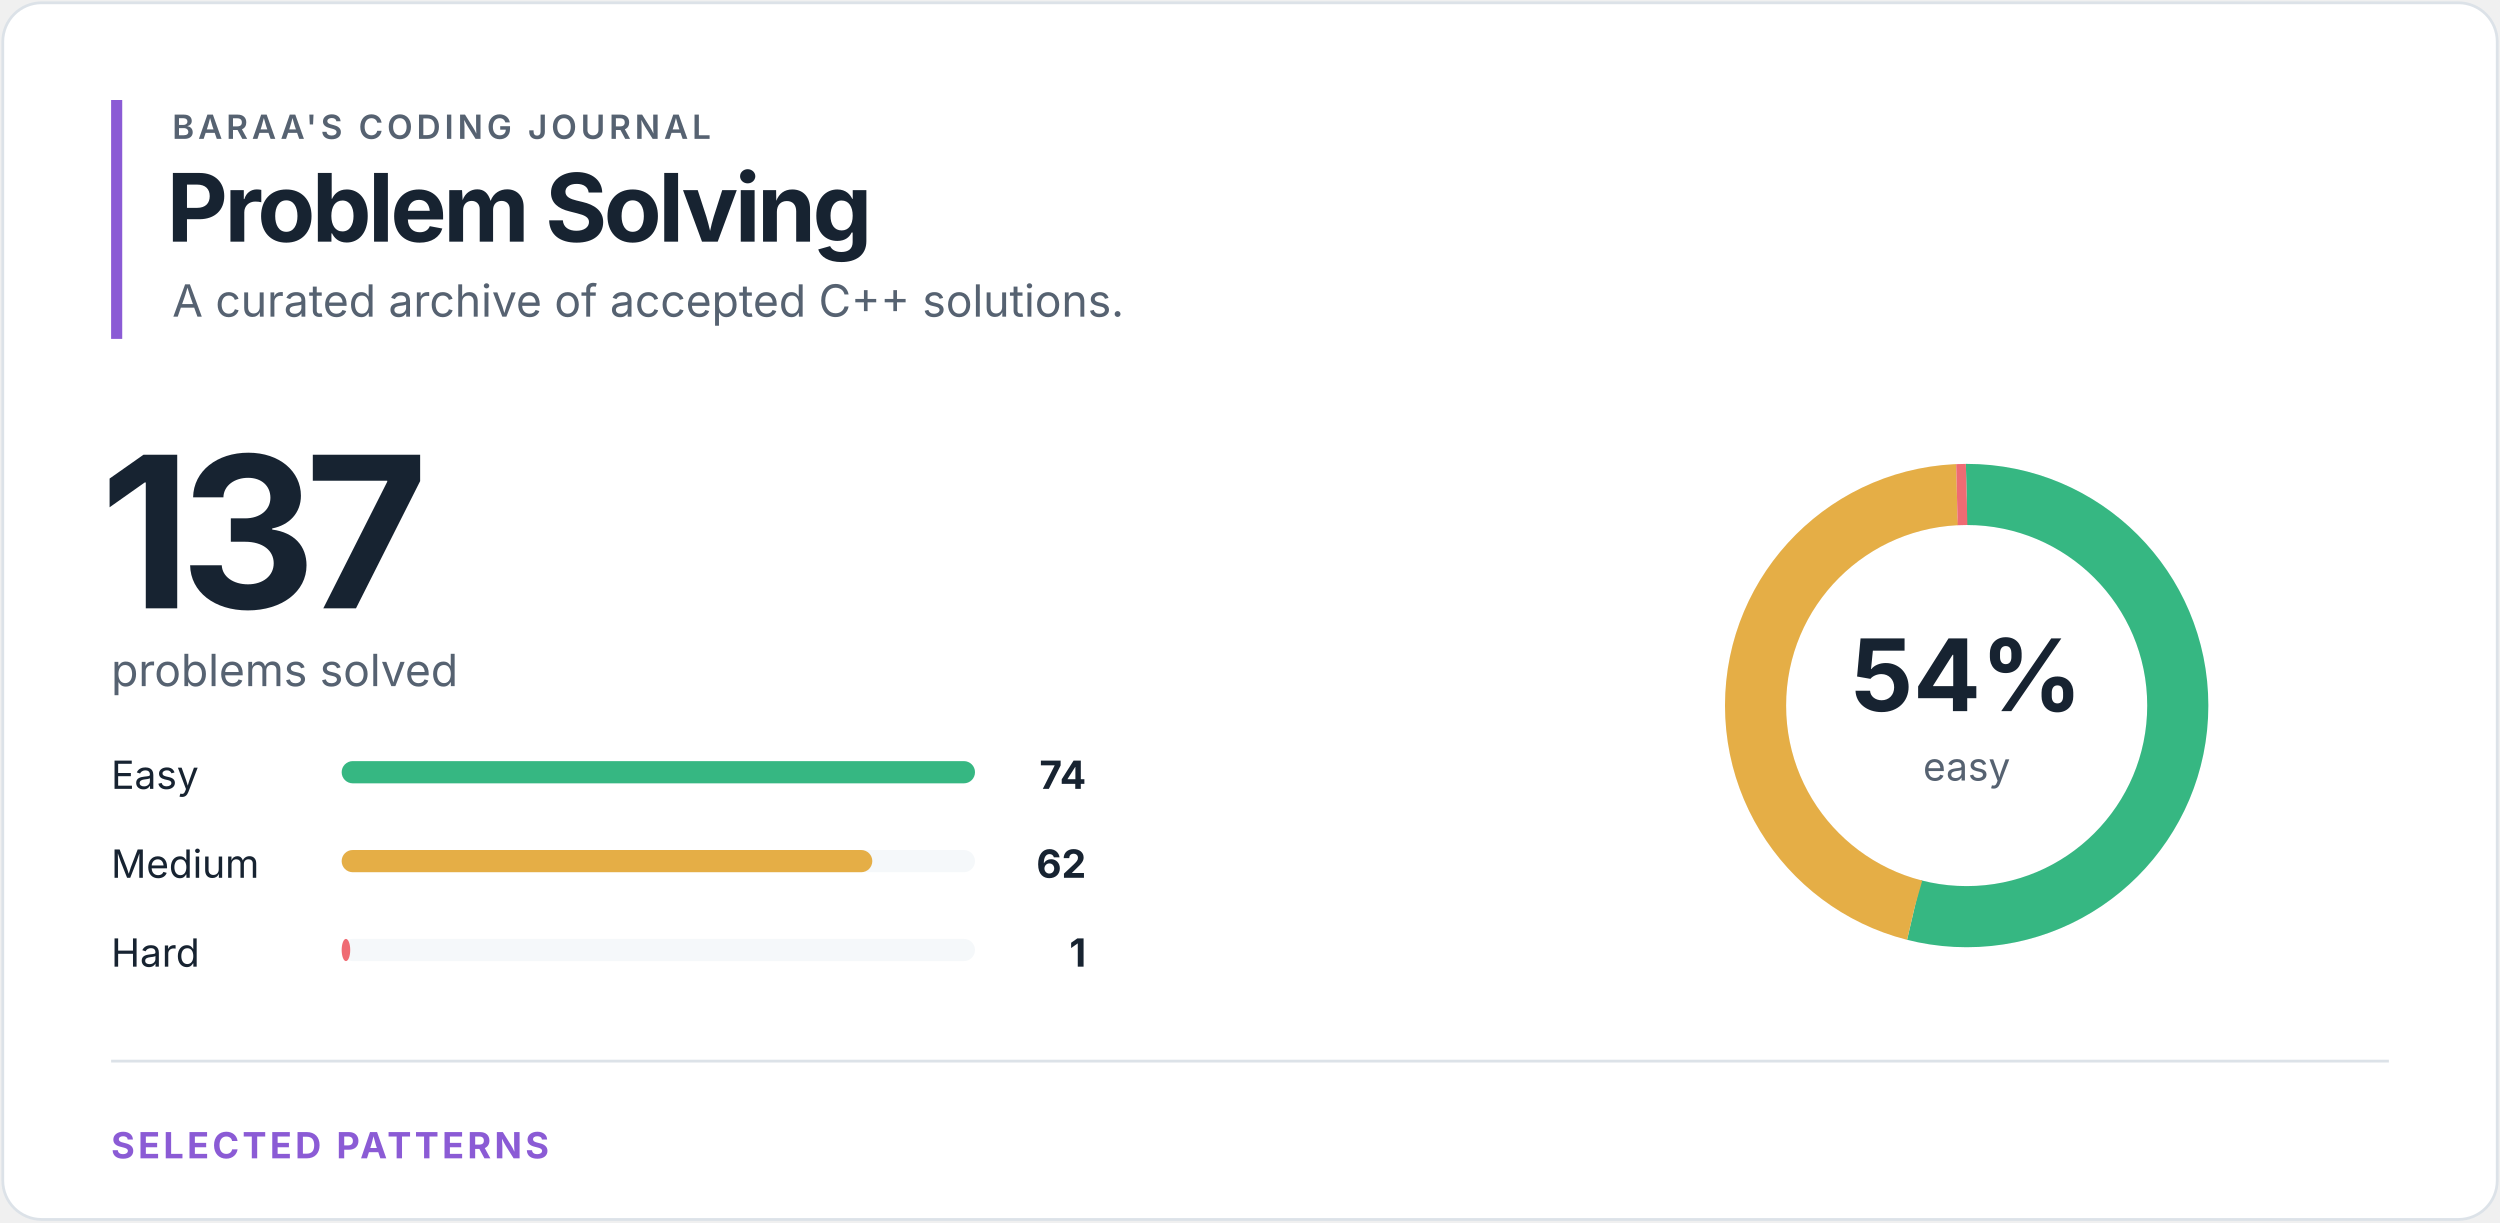
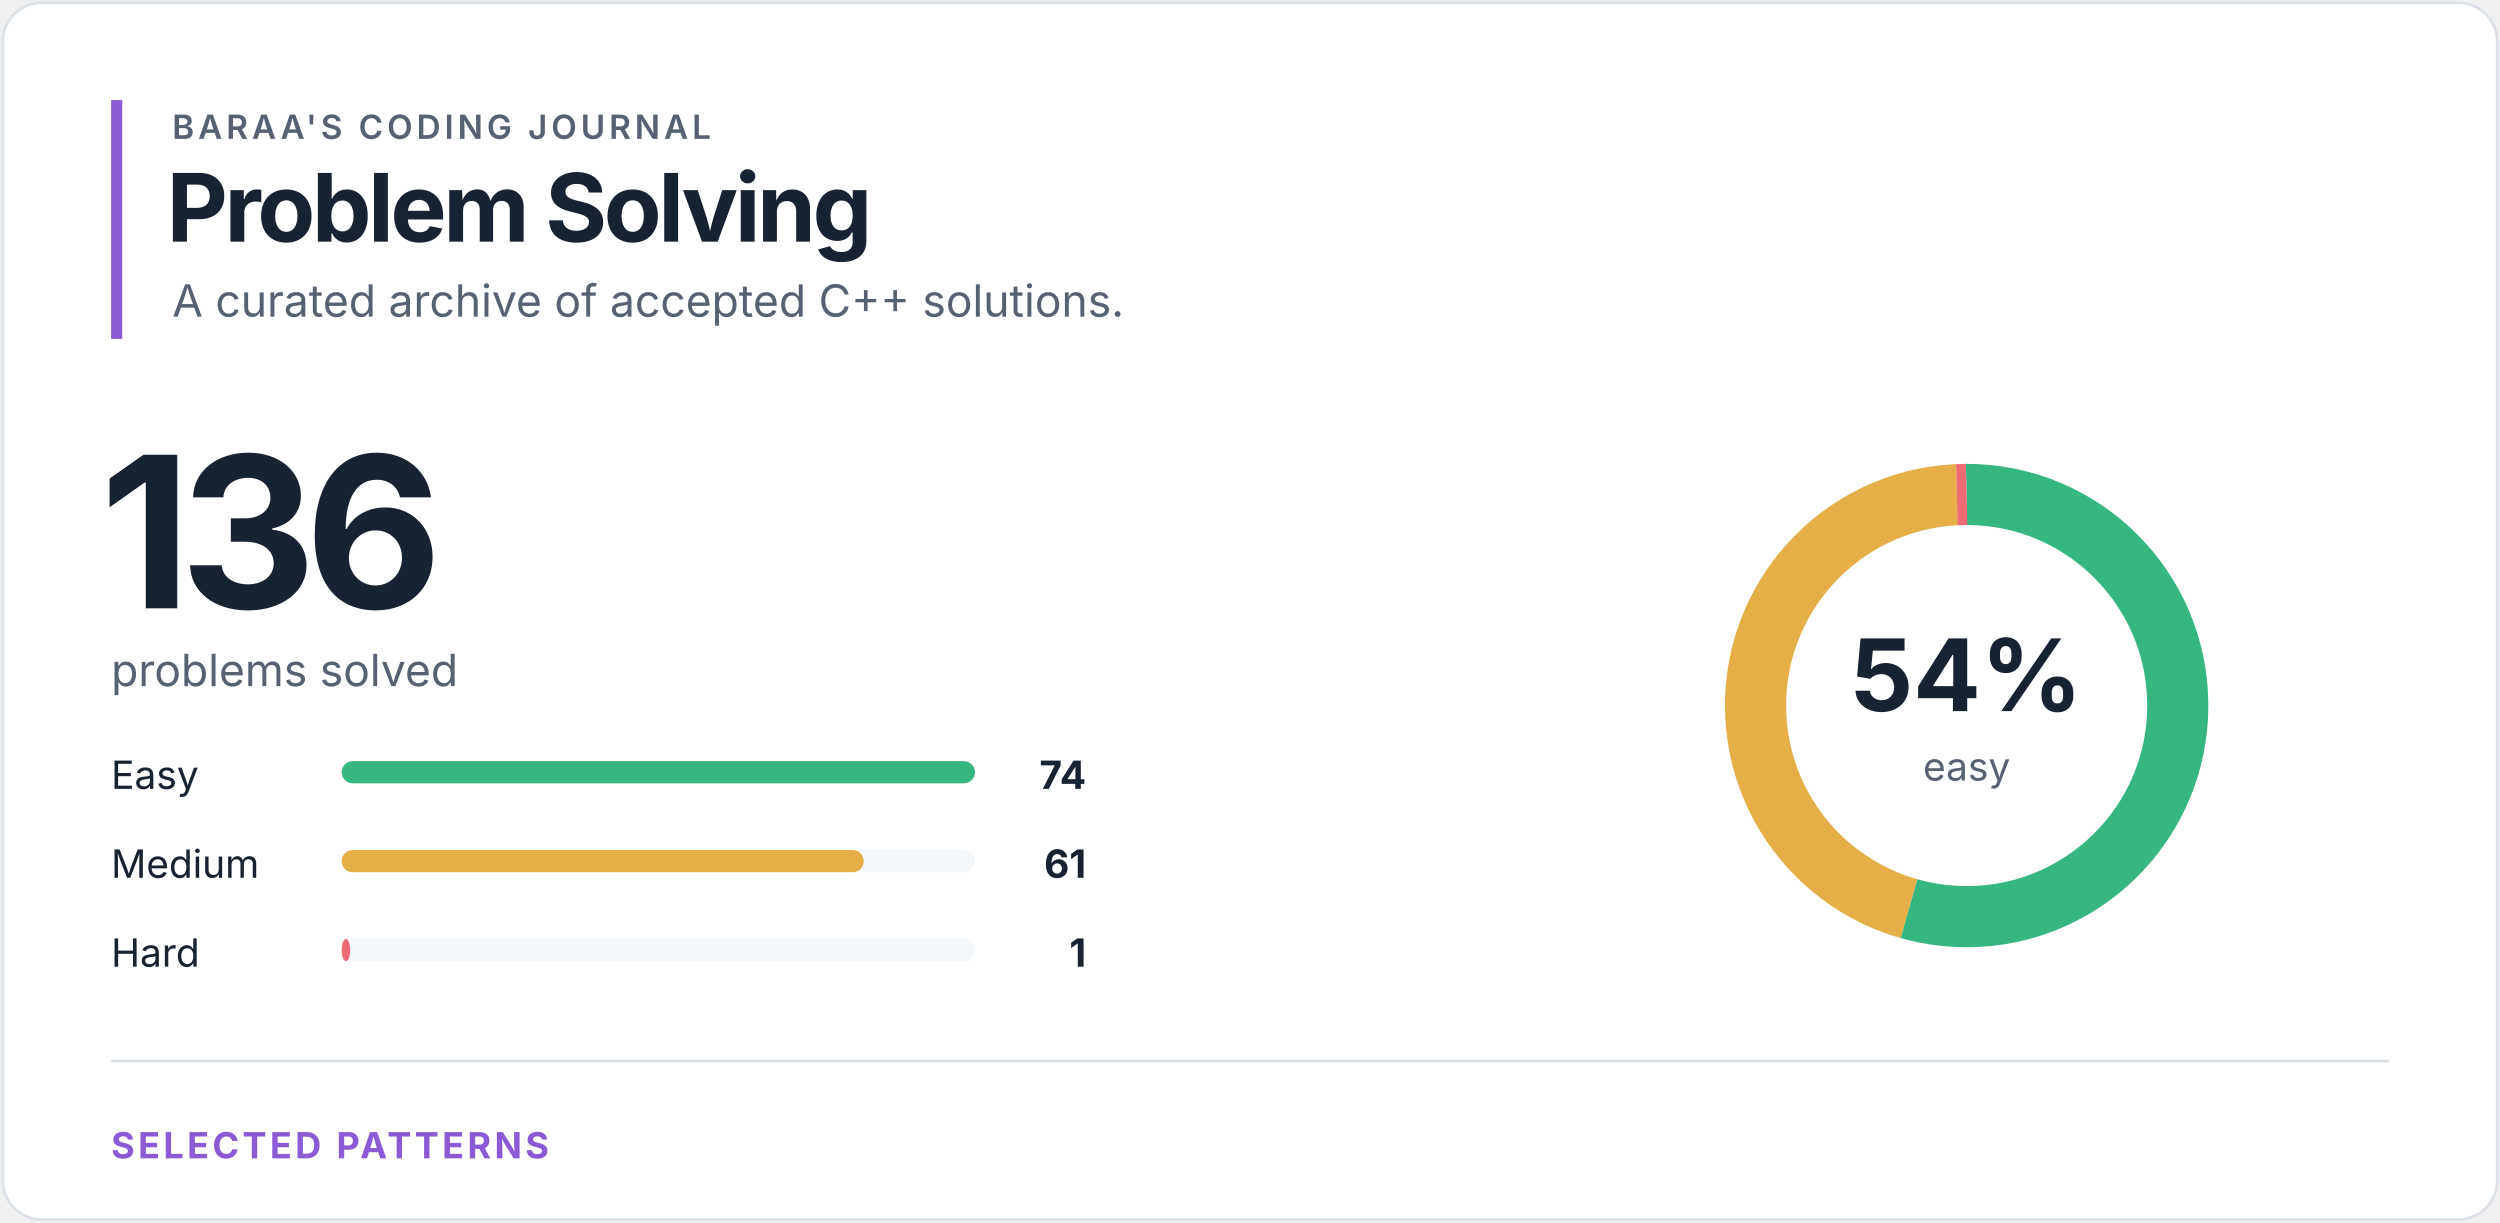
<svg xmlns="http://www.w3.org/2000/svg" width="900" height="440" viewBox="0 0 900 440" role="img" aria-labelledby="title desc">
  <style>
text { font-family: -apple-system, BlinkMacSystemFont, "Segoe UI", sans-serif; }
.eyebrow { fill: #566271; font-size: 12px; font-weight: 600; letter-spacing: 1.4px; }
.heading { fill: #172331; font-size: 34px; font-weight: 700; letter-spacing: -1.2px; }
.total { fill: #172331; font-size: 76px; font-weight: 700; letter-spacing: -4px; }
.subtitle { fill: #566271; font-size: 16px; }
.label { fill: #172331; font-size: 14px; }
.count { fill: #172331; font-size: 14px; font-weight: 700; }
.percentage { fill: #172331; font-size: 36px; font-weight: 700; }
.ring-label { fill: #566271; font-size: 14px; }
.section { fill: #8b5bd5; font-size: 13px; font-weight: 700; letter-spacing: 1.2px; }
</style>
  <rect x="1" y="1" width="898" height="438" rx="14" fill="#ffffff" stroke="#dce2e8" />
  <rect x="40" y="36" width="4" height="86" fill="#8b5bd5" />
  <text x="62" y="50" class="eyebrow">BARAA'S CODING JOURNAL</text>
  <text x="60" y="87" class="heading">Problem Solving</text>
  <text x="62" y="114" class="subtitle">A curated archive of accepted C++ solutions.</text>
-   <text x="36" y="219" class="total">137</text>
+   <text x="36" y="219" class="total">136</text>
  <text x="40" y="247" class="subtitle">problems solved</text>
  <text x="40" y="284" class="label">Easy</text>
  <rect x="123" y="274" width="228" height="8" rx="4" fill="#f5f8fa" />
  <rect x="123" y="274" width="228.00" height="8" rx="4" fill="#36b782" />
  <text x="391" y="284" class="count" text-anchor="end">74</text>
  <text x="40" y="316" class="label">Medium</text>
  <rect x="123" y="306" width="228" height="8" rx="4" fill="#f5f8fa" />
-   <rect x="123" y="306" width="191.03" height="8" rx="4" fill="#e5ae46" />
-   <text x="391" y="316" class="count" text-anchor="end">62</text>
+   <rect x="123" y="306" width="187.95" height="8" rx="4" fill="#e5ae46" />
+   <text x="391" y="316" class="count" text-anchor="end">61</text>
  <text x="40" y="348" class="label">Hard</text>
  <rect x="123" y="338" width="228" height="8" rx="4" fill="#f5f8fa" />
  <rect x="123" y="338" width="3.08" height="8" rx="4" fill="#ef6b73" />
  <text x="391" y="348" class="count" text-anchor="end">1</text>
  <circle cx="708" cy="254" r="76" fill="none" stroke="#f5f8fa" stroke-width="22" />
-   <circle cx="708" cy="254" r="76" fill="none" stroke="#36b782" stroke-width="22" stroke-dasharray="257.932 219.59" stroke-dashoffset="0" transform="rotate(-90 708 254)" />
-   <circle cx="708" cy="254" r="76" fill="none" stroke="#e5ae46" stroke-width="22" stroke-dasharray="216.105 261.417" stroke-dashoffset="-257.932" transform="rotate(-90 708 254)" />
-   <circle cx="708" cy="254" r="76" fill="none" stroke="#ef6b73" stroke-width="22" stroke-dasharray="3.486 474.036" stroke-dashoffset="-474.036" transform="rotate(-90 708 254)" />
+   <circle cx="708" cy="254" r="76" fill="none" stroke="#36b782" stroke-width="22" stroke-dasharray="259.828 217.694" stroke-dashoffset="0" transform="rotate(-90 708 254)" />
+   <circle cx="708" cy="254" r="76" fill="none" stroke="#e5ae46" stroke-width="22" stroke-dasharray="214.183 263.339" stroke-dashoffset="-259.828" transform="rotate(-90 708 254)" />
+   <circle cx="708" cy="254" r="76" fill="none" stroke="#ef6b73" stroke-width="22" stroke-dasharray="3.511 474.011" stroke-dashoffset="-474.011" transform="rotate(-90 708 254)" />
  <text x="708" y="256" class="percentage" text-anchor="middle">54%</text>
  <text x="708" y="281" class="ring-label" text-anchor="middle">easy</text>
  <line x1="40" y1="382" x2="860" y2="382" stroke="#dce2e8" />
  <text x="40" y="417" class="section">SELECTED PATTERNS</text>
</svg>
